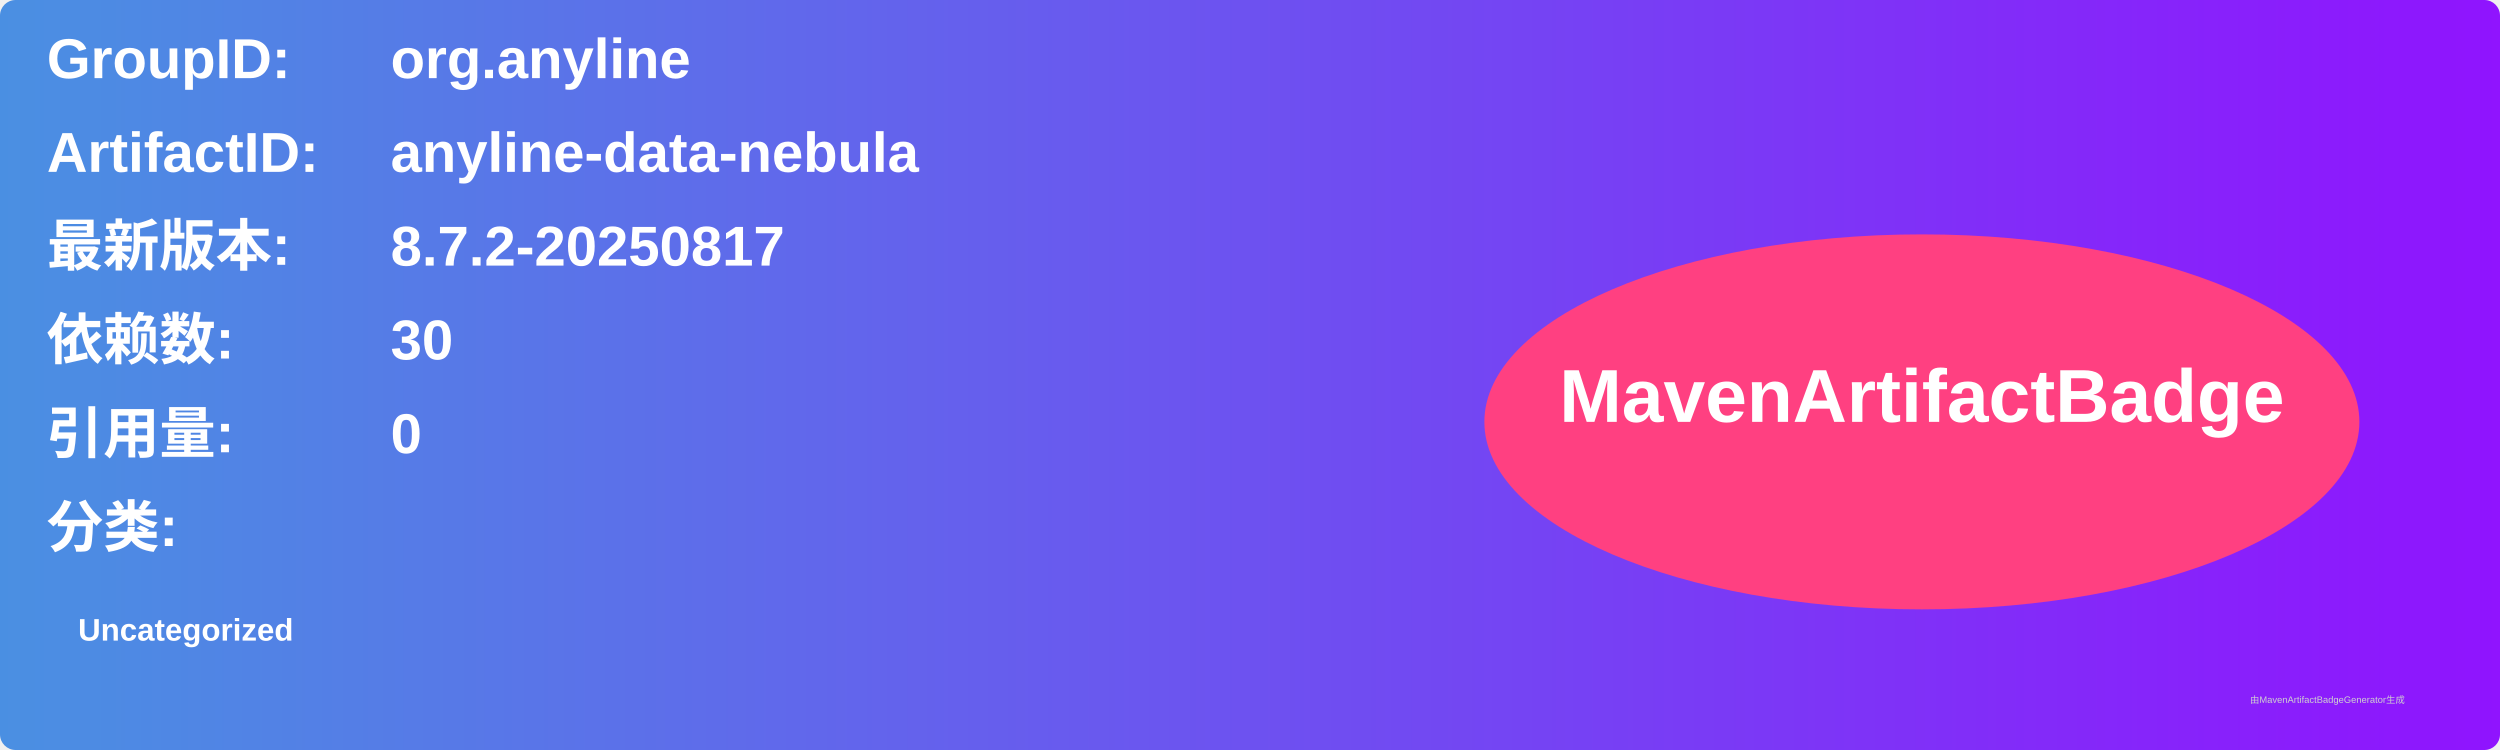
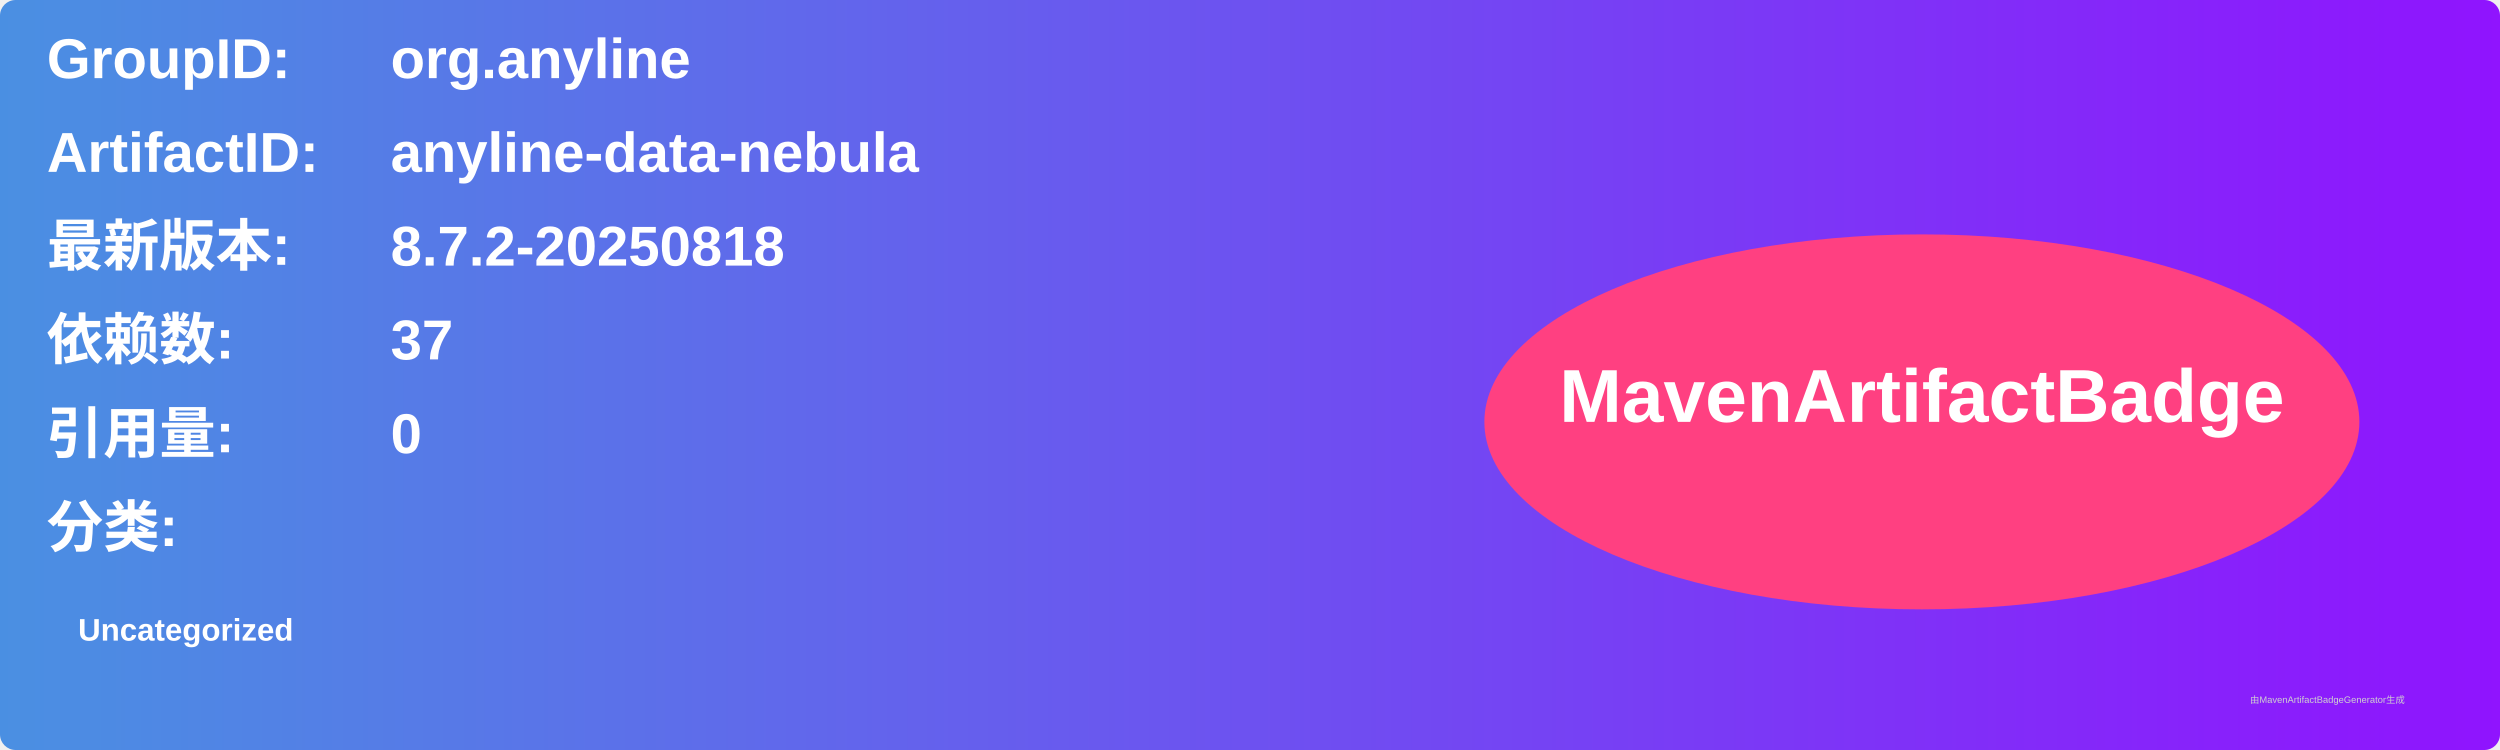
<svg xmlns="http://www.w3.org/2000/svg" width="800" height="240" viewBox="0 0 800 240">
  <linearGradient id="grad" x1="0%" y1="0%" x2="100%" y2="0%">
    <stop offset="0%" stop-color="#4a90e2" />
    <stop offset="100%" stop-color="#9013fe" />
  </linearGradient>
  <rect width="100%" height="100%" rx="5" ry="5" fill="url(#grad)" />
  <g transform="translate(15, 15)">
    <text x="0" y="10" font-family="Arial" font-size="18" fill="white" font-weight="bold" width="260">GroupID:</text>
    <text x="110" y="10" font-family="Arial" font-size="18" fill="white" font-weight="bold" width="460">org.anyline</text>
    <text x="0" y="40" font-family="Arial" font-size="18" fill="white" font-weight="bold" width="260">ArtifactID:</text>
    <text x="110" y="40" font-family="Arial" font-size="18" fill="white" font-weight="bold" width="460">anyline-data-nebula</text>
    <text x="0" y="70" font-family="Arial" font-size="18" fill="white" font-weight="bold">最新版本:</text>
    <text x="110" y="70" font-family="Arial" font-size="18" fill="white" font-weight="bold">
-       <tspan font-weight="bold">8.7.2-20250817</tspan>
+       <tspan font-weight="bold">8.7.2-20250818</tspan>
    </text>
    <text x="0" y="100" font-family="Arial" font-size="18" fill="white" font-weight="bold">依赖数: </text>
    <text x="110" y="100" font-family="Arial" font-size="18" fill="white">
-       <tspan font-weight="bold">30</tspan>
+       <tspan font-weight="bold">37</tspan>
    </text>
    <text x="0" y="130" font-family="Arial" font-size="18" fill="white" font-weight="bold">引用量: </text>
    <text x="110" y="130" font-family="Arial" font-size="18" fill="white">
      <tspan font-weight="bold">0</tspan>
    </text>
    <text x="0" y="160" font-family="Arial" font-size="18" fill="white" font-weight="bold">分类:</text>
    <text x="10" y="190" font-family="Arial" font-size="10" fill="white">
      <tspan font-weight="bold">Uncategorized</tspan>
    </text>
    <ellipse cx="600" cy="120" rx="140" ry="60" fill="#ff4081" />
    <text x="600" y="120" text-anchor="middle" font-family="Arial" font-size="24" fill="white" font-weight="bold">MavenArtifactBadge</text>
  </g>
  <text x="720" y="225" font-family="Arial" font-size="3" fill="#d0d0d0">由MavenArtifactBadgeGenerator生成</text>
</svg>
